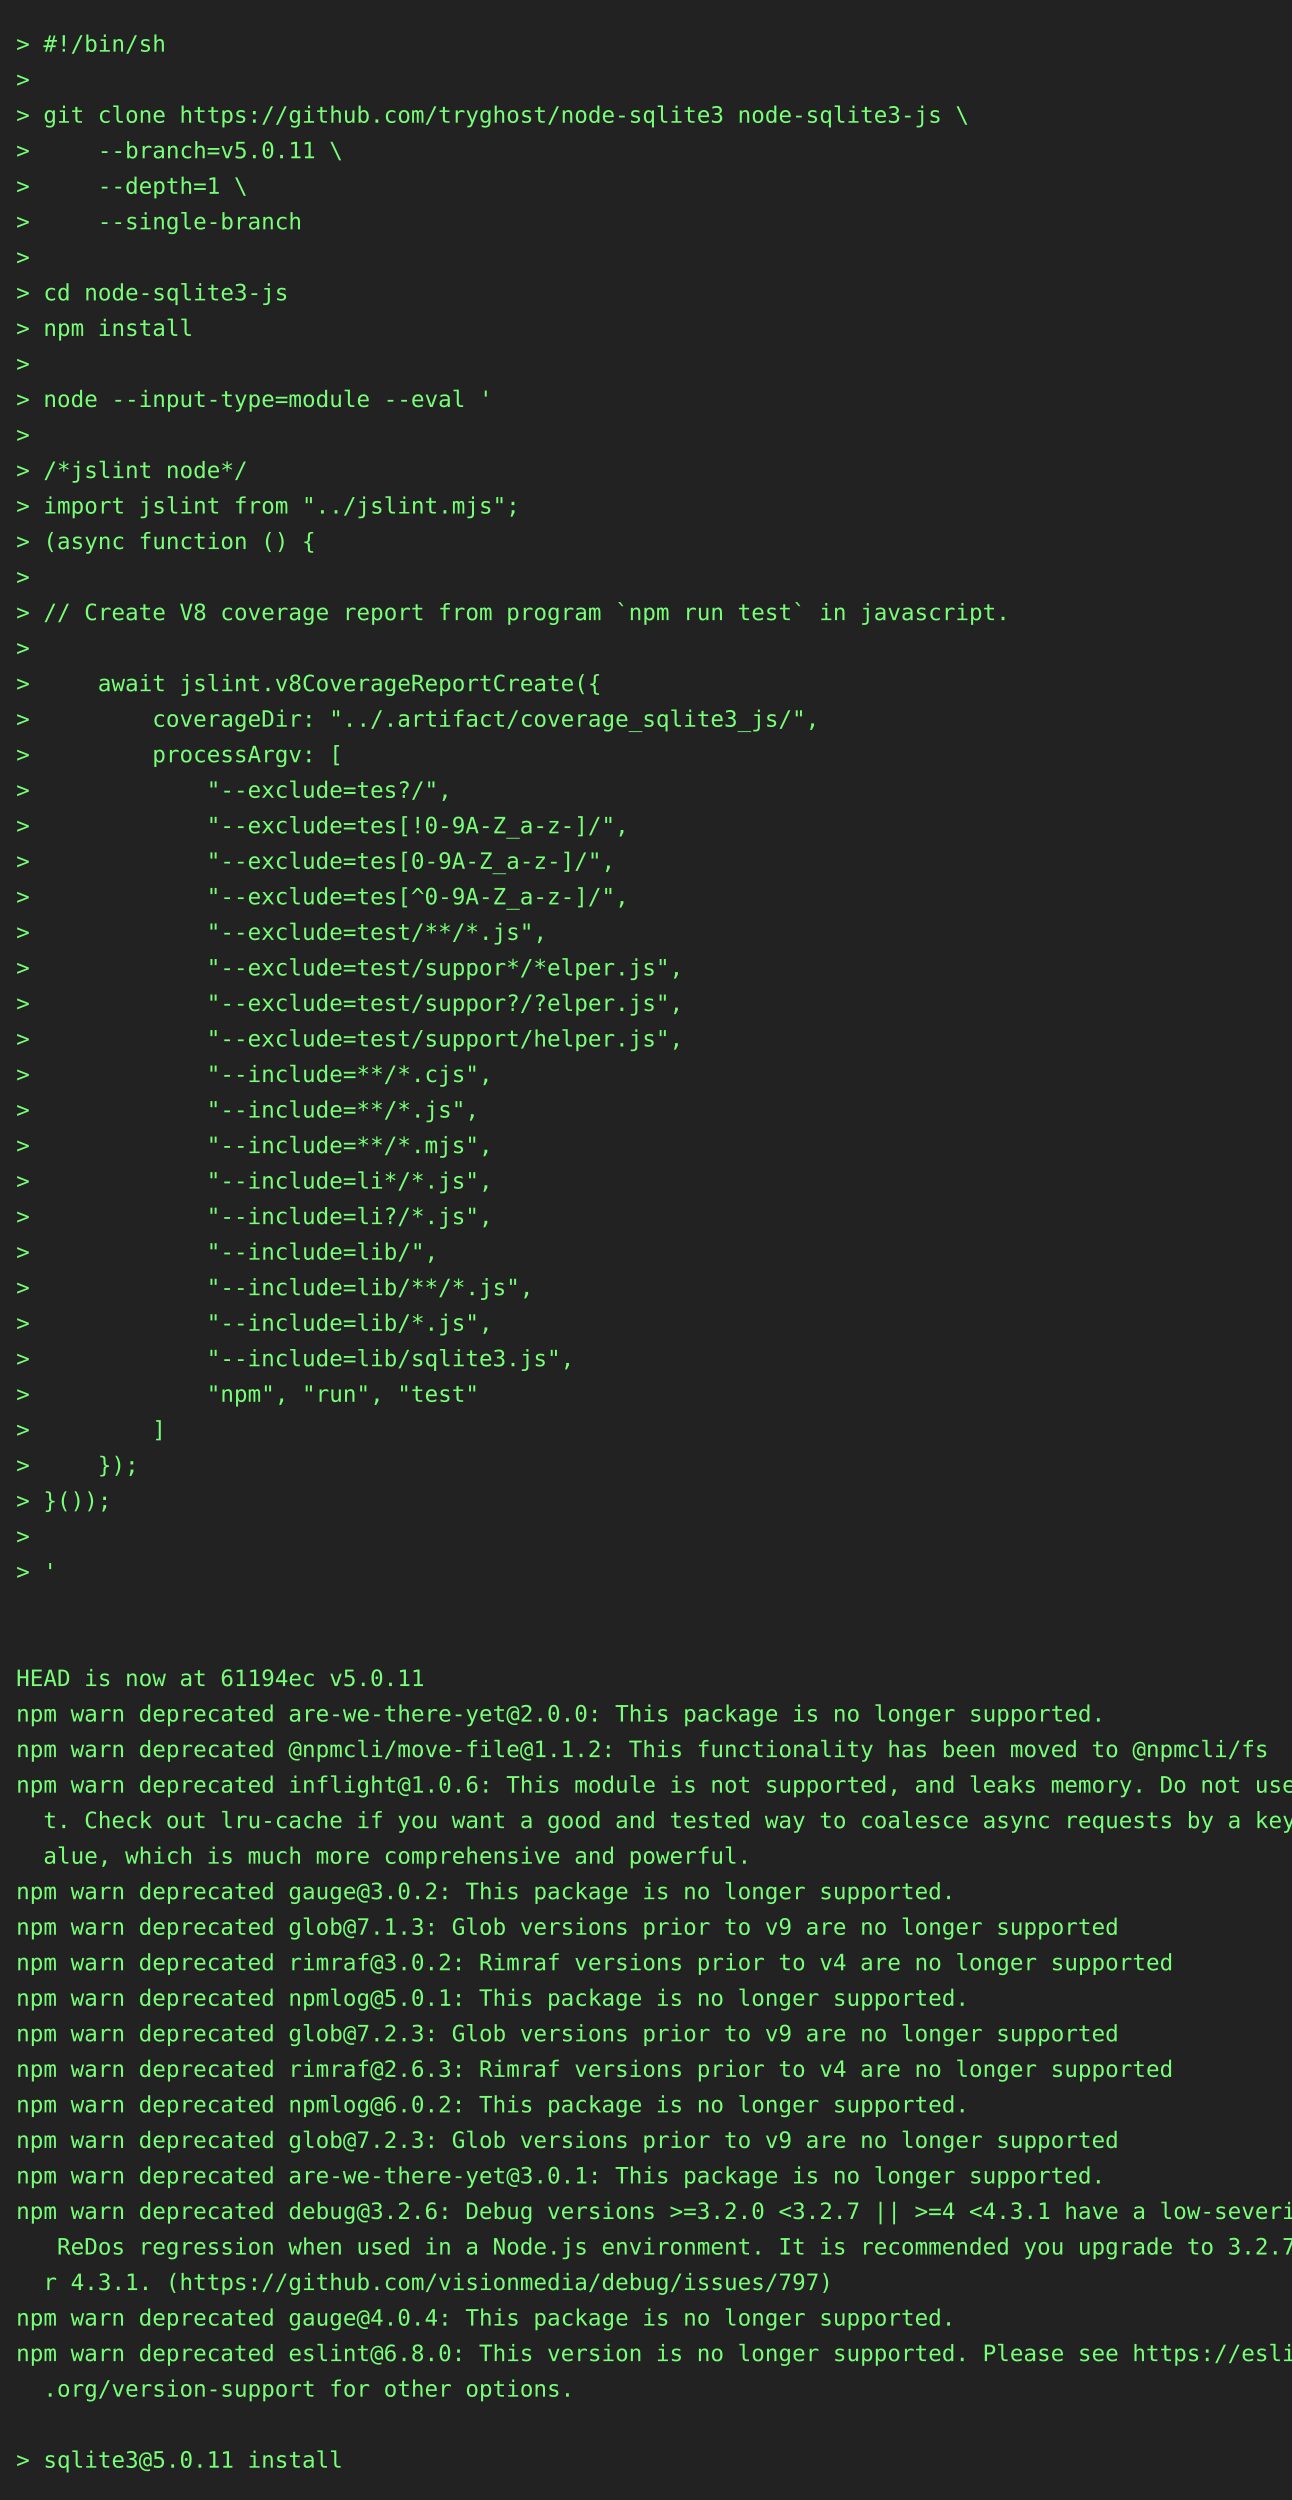
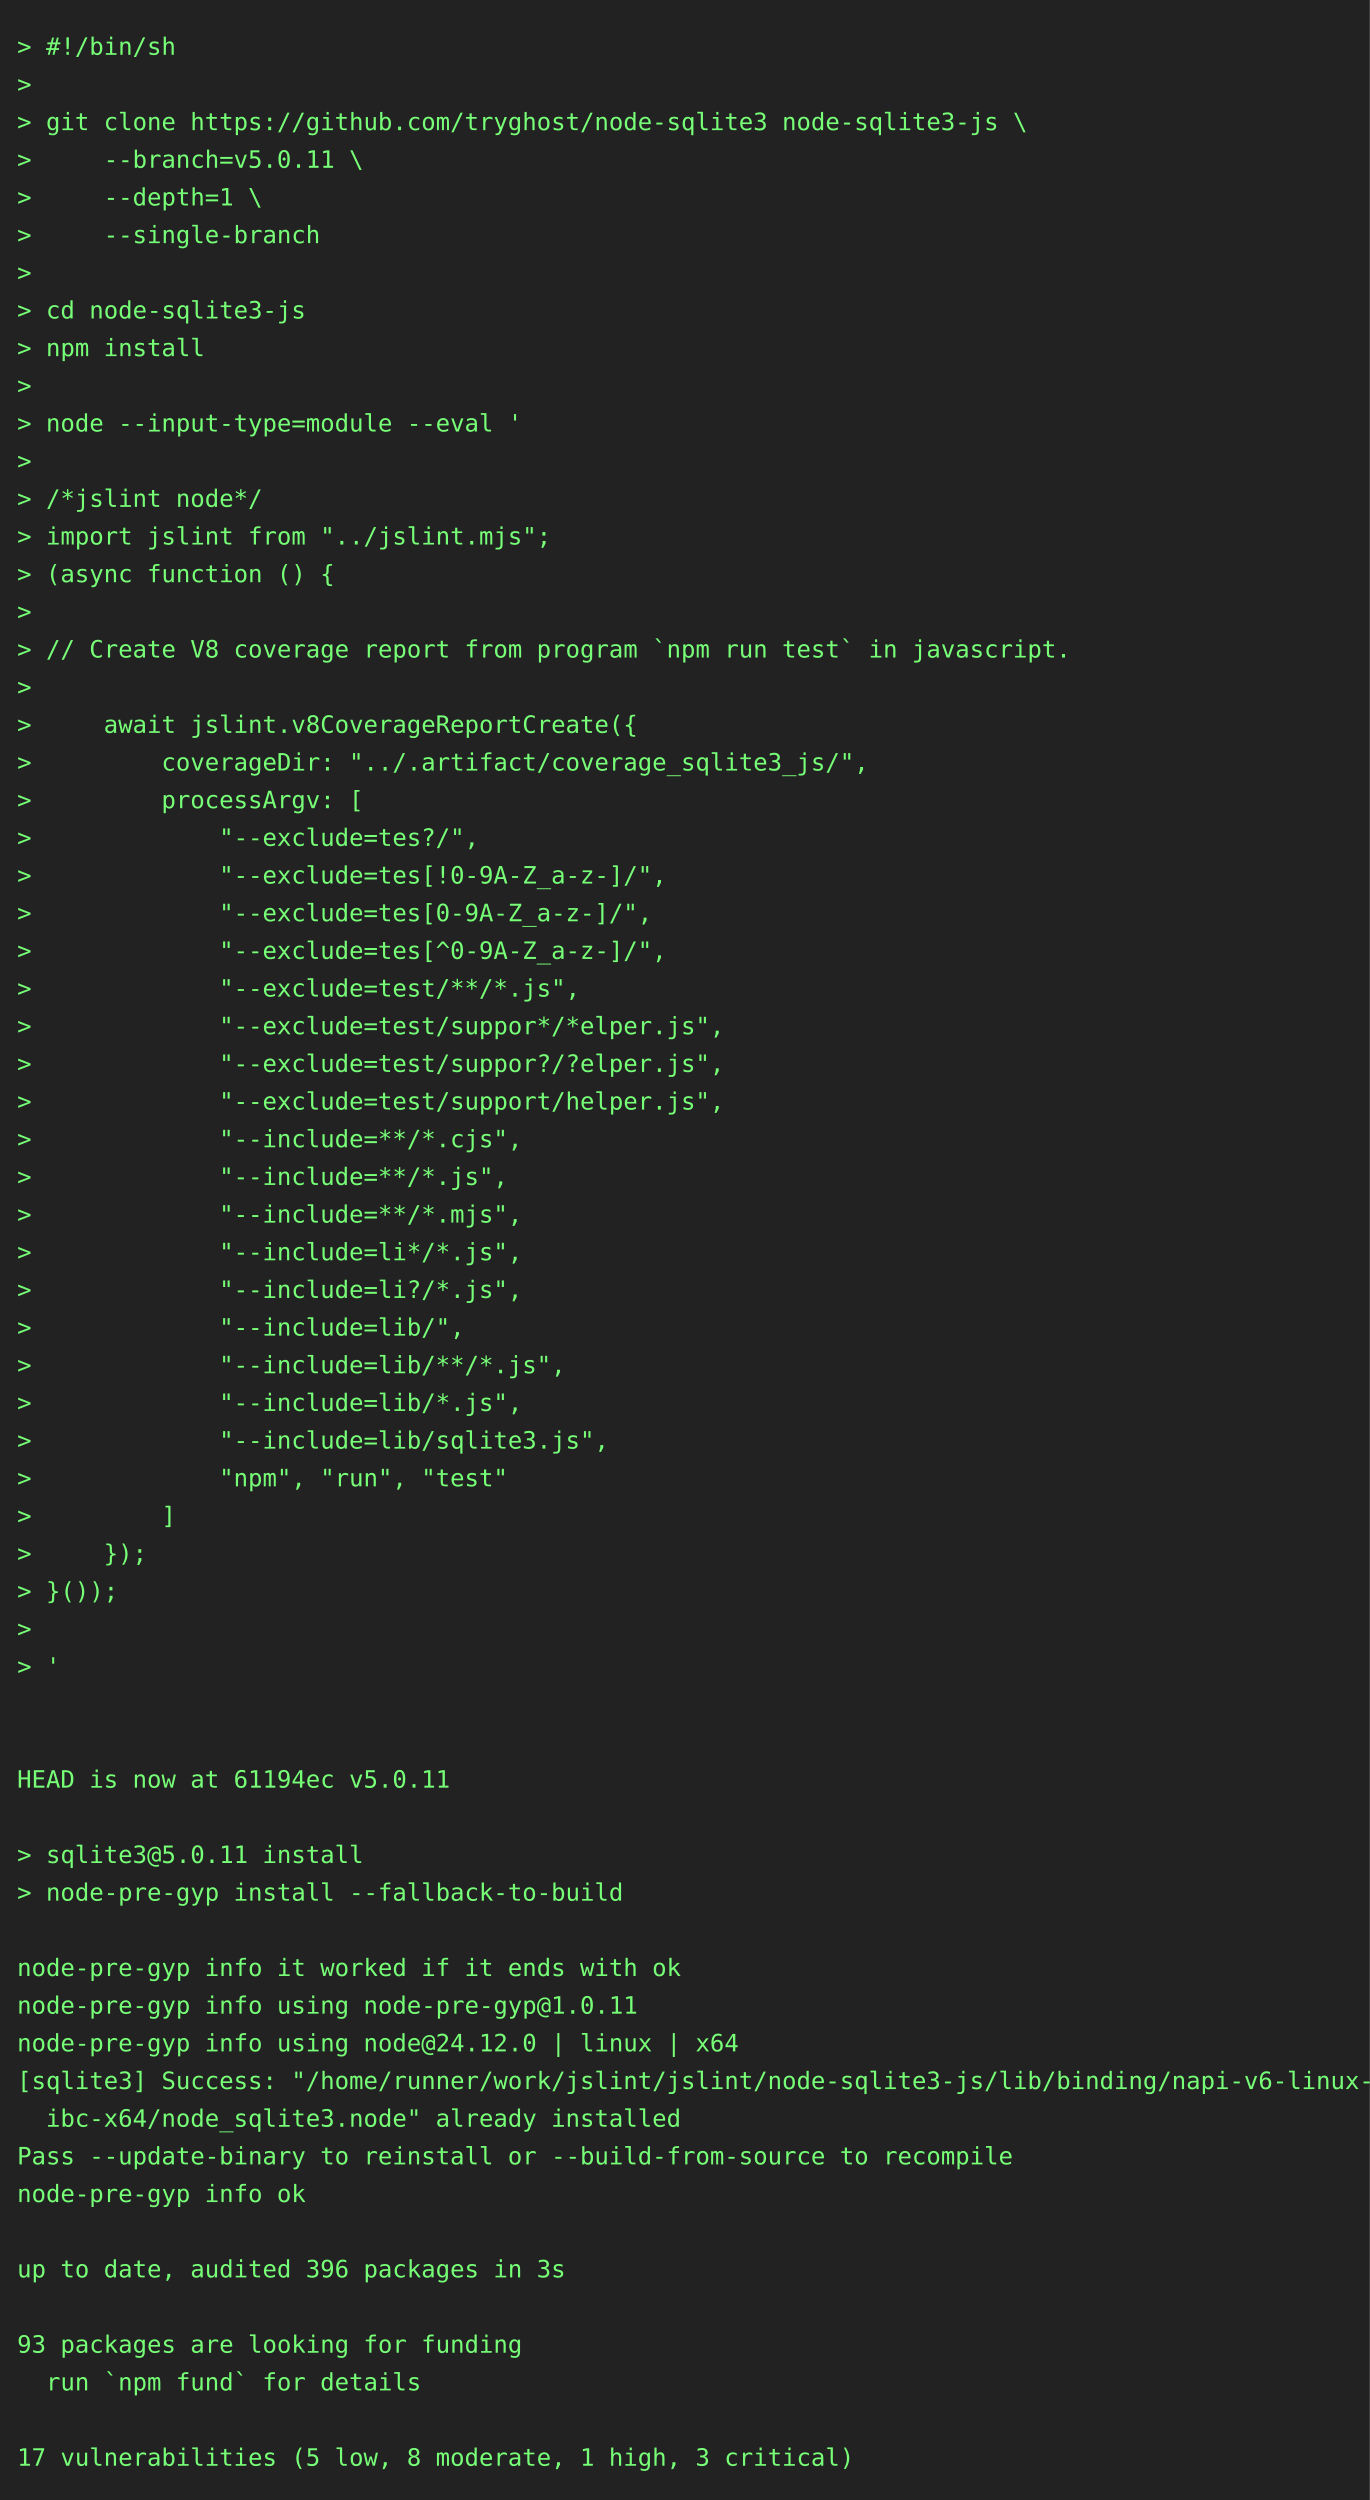
- <svg xmlns="http://www.w3.org/2000/svg" height="1548" width="800">
-   <rect height="1548" fill="#222" width="800" />
+ <svg xmlns="http://www.w3.org/2000/svg" height="1460" width="800">
+   <rect height="1460" fill="#222" width="800" />
  <text fill="#7f7" font-family="consolas, menlo, monospace" font-size="14" xml:space="preserve">
    <tspan lengthAdjust="spacingAndGlyphs" textLength="768" x="10" y="32">&gt; #!/bin/sh                                                                                      </tspan>
    <tspan lengthAdjust="spacingAndGlyphs" textLength="768" x="10" y="54">&gt;                                                                                                </tspan>
    <tspan lengthAdjust="spacingAndGlyphs" textLength="768" x="10" y="76">&gt; git clone https://github.com/tryghost/node-sqlite3 node-sqlite3-js \                           </tspan>
    <tspan lengthAdjust="spacingAndGlyphs" textLength="768" x="10" y="98">&gt;     --branch=v5.0.11 \                                                                         </tspan>
    <tspan lengthAdjust="spacingAndGlyphs" textLength="768" x="10" y="120">&gt;     --depth=1 \                                                                                </tspan>
    <tspan lengthAdjust="spacingAndGlyphs" textLength="768" x="10" y="142">&gt;     --single-branch                                                                            </tspan>
    <tspan lengthAdjust="spacingAndGlyphs" textLength="768" x="10" y="164">&gt;                                                                                                </tspan>
    <tspan lengthAdjust="spacingAndGlyphs" textLength="768" x="10" y="186">&gt; cd node-sqlite3-js                                                                             </tspan>
    <tspan lengthAdjust="spacingAndGlyphs" textLength="768" x="10" y="208">&gt; npm install                                                                                    </tspan>
    <tspan lengthAdjust="spacingAndGlyphs" textLength="768" x="10" y="230">&gt;                                                                                                </tspan>
    <tspan lengthAdjust="spacingAndGlyphs" textLength="768" x="10" y="252">&gt; node --input-type=module --eval '                                                              </tspan>
    <tspan lengthAdjust="spacingAndGlyphs" textLength="768" x="10" y="274">&gt;                                                                                                </tspan>
    <tspan lengthAdjust="spacingAndGlyphs" textLength="768" x="10" y="296">&gt; /*jslint node*/                                                                                </tspan>
    <tspan lengthAdjust="spacingAndGlyphs" textLength="768" x="10" y="318">&gt; import jslint from "../jslint.mjs";                                                            </tspan>
    <tspan lengthAdjust="spacingAndGlyphs" textLength="768" x="10" y="340">&gt; (async function () {                                                                           </tspan>
    <tspan lengthAdjust="spacingAndGlyphs" textLength="768" x="10" y="362">&gt;                                                                                                </tspan>
    <tspan lengthAdjust="spacingAndGlyphs" textLength="768" x="10" y="384">&gt; // Create V8 coverage report from program `npm run test` in javascript.                        </tspan>
    <tspan lengthAdjust="spacingAndGlyphs" textLength="768" x="10" y="406">&gt;                                                                                                </tspan>
    <tspan lengthAdjust="spacingAndGlyphs" textLength="768" x="10" y="428">&gt;     await jslint.v8CoverageReportCreate({                                                      </tspan>
    <tspan lengthAdjust="spacingAndGlyphs" textLength="768" x="10" y="450">&gt;         coverageDir: "../.artifact/coverage_sqlite3_js/",                                      </tspan>
    <tspan lengthAdjust="spacingAndGlyphs" textLength="768" x="10" y="472">&gt;         processArgv: [                                                                         </tspan>
    <tspan lengthAdjust="spacingAndGlyphs" textLength="768" x="10" y="494">&gt;             "--exclude=tes?/",                                                                 </tspan>
    <tspan lengthAdjust="spacingAndGlyphs" textLength="768" x="10" y="516">&gt;             "--exclude=tes[!0-9A-Z_a-z-]/",                                                    </tspan>
    <tspan lengthAdjust="spacingAndGlyphs" textLength="768" x="10" y="538">&gt;             "--exclude=tes[0-9A-Z_a-z-]/",                                                     </tspan>
    <tspan lengthAdjust="spacingAndGlyphs" textLength="768" x="10" y="560">&gt;             "--exclude=tes[^0-9A-Z_a-z-]/",                                                    </tspan>
    <tspan lengthAdjust="spacingAndGlyphs" textLength="768" x="10" y="582">&gt;             "--exclude=test/**/*.js",                                                          </tspan>
    <tspan lengthAdjust="spacingAndGlyphs" textLength="768" x="10" y="604">&gt;             "--exclude=test/suppor*/*elper.js",                                                </tspan>
    <tspan lengthAdjust="spacingAndGlyphs" textLength="768" x="10" y="626">&gt;             "--exclude=test/suppor?/?elper.js",                                                </tspan>
    <tspan lengthAdjust="spacingAndGlyphs" textLength="768" x="10" y="648">&gt;             "--exclude=test/support/helper.js",                                                </tspan>
    <tspan lengthAdjust="spacingAndGlyphs" textLength="768" x="10" y="670">&gt;             "--include=**/*.cjs",                                                              </tspan>
    <tspan lengthAdjust="spacingAndGlyphs" textLength="768" x="10" y="692">&gt;             "--include=**/*.js",                                                               </tspan>
    <tspan lengthAdjust="spacingAndGlyphs" textLength="768" x="10" y="714">&gt;             "--include=**/*.mjs",                                                              </tspan>
    <tspan lengthAdjust="spacingAndGlyphs" textLength="768" x="10" y="736">&gt;             "--include=li*/*.js",                                                              </tspan>
    <tspan lengthAdjust="spacingAndGlyphs" textLength="768" x="10" y="758">&gt;             "--include=li?/*.js",                                                              </tspan>
    <tspan lengthAdjust="spacingAndGlyphs" textLength="768" x="10" y="780">&gt;             "--include=lib/",                                                                  </tspan>
    <tspan lengthAdjust="spacingAndGlyphs" textLength="768" x="10" y="802">&gt;             "--include=lib/**/*.js",                                                           </tspan>
    <tspan lengthAdjust="spacingAndGlyphs" textLength="768" x="10" y="824">&gt;             "--include=lib/*.js",                                                              </tspan>
    <tspan lengthAdjust="spacingAndGlyphs" textLength="768" x="10" y="846">&gt;             "--include=lib/sqlite3.js",                                                        </tspan>
    <tspan lengthAdjust="spacingAndGlyphs" textLength="768" x="10" y="868">&gt;             "npm", "run", "test"                                                               </tspan>
    <tspan lengthAdjust="spacingAndGlyphs" textLength="768" x="10" y="890">&gt;         ]                                                                                      </tspan>
    <tspan lengthAdjust="spacingAndGlyphs" textLength="768" x="10" y="912">&gt;     });                                                                                        </tspan>
    <tspan lengthAdjust="spacingAndGlyphs" textLength="768" x="10" y="934">&gt; }());                                                                                          </tspan>
    <tspan lengthAdjust="spacingAndGlyphs" textLength="768" x="10" y="956">&gt;                                                                                                </tspan>
    <tspan lengthAdjust="spacingAndGlyphs" textLength="768" x="10" y="978">&gt; '                                                                                              </tspan>
    <tspan lengthAdjust="spacingAndGlyphs" textLength="768" x="10" y="1000">                                                                                                 </tspan>
    <tspan lengthAdjust="spacingAndGlyphs" textLength="768" x="10" y="1022">                                                                                                 </tspan>
    <tspan lengthAdjust="spacingAndGlyphs" textLength="768" x="10" y="1044">HEAD is now at 61194ec v5.0.11                                                                   </tspan>
-     <tspan lengthAdjust="spacingAndGlyphs" textLength="768" x="10" y="1066">npm warn deprecated are-we-there-yet@2.0.0: This package is no longer supported.                 </tspan>
-     <tspan lengthAdjust="spacingAndGlyphs" textLength="768" x="10" y="1088">npm warn deprecated @npmcli/move-file@1.1.2: This functionality has been moved to @npmcli/fs     </tspan>
-     <tspan lengthAdjust="spacingAndGlyphs" textLength="768" x="10" y="1110">npm warn deprecated inflight@1.0.6: This module is not supported, and leaks memory. Do not use i\</tspan>
-     <tspan lengthAdjust="spacingAndGlyphs" textLength="768" x="10" y="1132">  t. Check out lru-cache if you want a good and tested way to coalesce async requests by a key v\</tspan>
-     <tspan lengthAdjust="spacingAndGlyphs" textLength="768" x="10" y="1154">  alue, which is much more comprehensive and powerful.                                           </tspan>
-     <tspan lengthAdjust="spacingAndGlyphs" textLength="768" x="10" y="1176">npm warn deprecated gauge@3.0.2: This package is no longer supported.                            </tspan>
-     <tspan lengthAdjust="spacingAndGlyphs" textLength="768" x="10" y="1198">npm warn deprecated glob@7.1.3: Glob versions prior to v9 are no longer supported                </tspan>
-     <tspan lengthAdjust="spacingAndGlyphs" textLength="768" x="10" y="1220">npm warn deprecated rimraf@3.0.2: Rimraf versions prior to v4 are no longer supported            </tspan>
-     <tspan lengthAdjust="spacingAndGlyphs" textLength="768" x="10" y="1242">npm warn deprecated npmlog@5.0.1: This package is no longer supported.                           </tspan>
-     <tspan lengthAdjust="spacingAndGlyphs" textLength="768" x="10" y="1264">npm warn deprecated glob@7.2.3: Glob versions prior to v9 are no longer supported                </tspan>
-     <tspan lengthAdjust="spacingAndGlyphs" textLength="768" x="10" y="1286">npm warn deprecated rimraf@2.6.3: Rimraf versions prior to v4 are no longer supported            </tspan>
-     <tspan lengthAdjust="spacingAndGlyphs" textLength="768" x="10" y="1308">npm warn deprecated npmlog@6.0.2: This package is no longer supported.                           </tspan>
-     <tspan lengthAdjust="spacingAndGlyphs" textLength="768" x="10" y="1330">npm warn deprecated glob@7.2.3: Glob versions prior to v9 are no longer supported                </tspan>
-     <tspan lengthAdjust="spacingAndGlyphs" textLength="768" x="10" y="1352">npm warn deprecated are-we-there-yet@3.0.1: This package is no longer supported.                 </tspan>
-     <tspan lengthAdjust="spacingAndGlyphs" textLength="768" x="10" y="1374">npm warn deprecated debug@3.2.6: Debug versions &gt;=3.2.0 &lt;3.2.7 || &gt;=4 &lt;4.3.1 have a low-severity\</tspan>
-     <tspan lengthAdjust="spacingAndGlyphs" textLength="768" x="10" y="1396">   ReDos regression when used in a Node.js environment. It is recommended you upgrade to 3.2.7 o\</tspan>
-     <tspan lengthAdjust="spacingAndGlyphs" textLength="768" x="10" y="1418">  r 4.3.1. (https://github.com/visionmedia/debug/issues/797)                                     </tspan>
-     <tspan lengthAdjust="spacingAndGlyphs" textLength="768" x="10" y="1440">npm warn deprecated gauge@4.0.4: This package is no longer supported.                            </tspan>
-     <tspan lengthAdjust="spacingAndGlyphs" textLength="768" x="10" y="1462">npm warn deprecated eslint@6.8.0: This version is no longer supported. Please see https://eslint\</tspan>
-     <tspan lengthAdjust="spacingAndGlyphs" textLength="768" x="10" y="1484">  .org/version-support for other options.                                                        </tspan>
-     <tspan lengthAdjust="spacingAndGlyphs" textLength="768" x="10" y="1506">                                                                                                 </tspan>
-     <tspan lengthAdjust="spacingAndGlyphs" textLength="768" x="10" y="1528">&gt; sqlite3@5.0.11 install                                                                         </tspan>
+     <tspan lengthAdjust="spacingAndGlyphs" textLength="768" x="10" y="1066">                                                                                                 </tspan>
+     <tspan lengthAdjust="spacingAndGlyphs" textLength="768" x="10" y="1088">&gt; sqlite3@5.0.11 install                                                                         </tspan>
+     <tspan lengthAdjust="spacingAndGlyphs" textLength="768" x="10" y="1110">&gt; node-pre-gyp install --fallback-to-build                                                       </tspan>
+     <tspan lengthAdjust="spacingAndGlyphs" textLength="768" x="10" y="1132">                                                                                                 </tspan>
+     <tspan lengthAdjust="spacingAndGlyphs" textLength="768" x="10" y="1154">node-pre-gyp info it worked if it ends with ok                                                   </tspan>
+     <tspan lengthAdjust="spacingAndGlyphs" textLength="768" x="10" y="1176">node-pre-gyp info using node-pre-gyp@1.0.11                                                      </tspan>
+     <tspan lengthAdjust="spacingAndGlyphs" textLength="768" x="10" y="1198">node-pre-gyp info using node@24.12.0 | linux | x64                                               </tspan>
+     <tspan lengthAdjust="spacingAndGlyphs" textLength="768" x="10" y="1220">[sqlite3] Success: "/home/runner/work/jslint/jslint/node-sqlite3-js/lib/binding/napi-v6-linux-gl\</tspan>
+     <tspan lengthAdjust="spacingAndGlyphs" textLength="768" x="10" y="1242">  ibc-x64/node_sqlite3.node" already installed                                                   </tspan>
+     <tspan lengthAdjust="spacingAndGlyphs" textLength="768" x="10" y="1264">Pass --update-binary to reinstall or --build-from-source to recompile                            </tspan>
+     <tspan lengthAdjust="spacingAndGlyphs" textLength="768" x="10" y="1286">node-pre-gyp info ok                                                                             </tspan>
+     <tspan lengthAdjust="spacingAndGlyphs" textLength="768" x="10" y="1308">                                                                                                 </tspan>
+     <tspan lengthAdjust="spacingAndGlyphs" textLength="768" x="10" y="1330">up to date, audited 396 packages in 3s                                                           </tspan>
+     <tspan lengthAdjust="spacingAndGlyphs" textLength="768" x="10" y="1352">                                                                                                 </tspan>
+     <tspan lengthAdjust="spacingAndGlyphs" textLength="768" x="10" y="1374">93 packages are looking for funding                                                              </tspan>
+     <tspan lengthAdjust="spacingAndGlyphs" textLength="768" x="10" y="1396">  run `npm fund` for details                                                                     </tspan>
+     <tspan lengthAdjust="spacingAndGlyphs" textLength="768" x="10" y="1418">                                                                                                 </tspan>
+     <tspan lengthAdjust="spacingAndGlyphs" textLength="768" x="10" y="1440">17 vulnerabilities (5 low, 8 moderate, 1 high, 3 critical)                                       </tspan>
  </text>
</svg>
